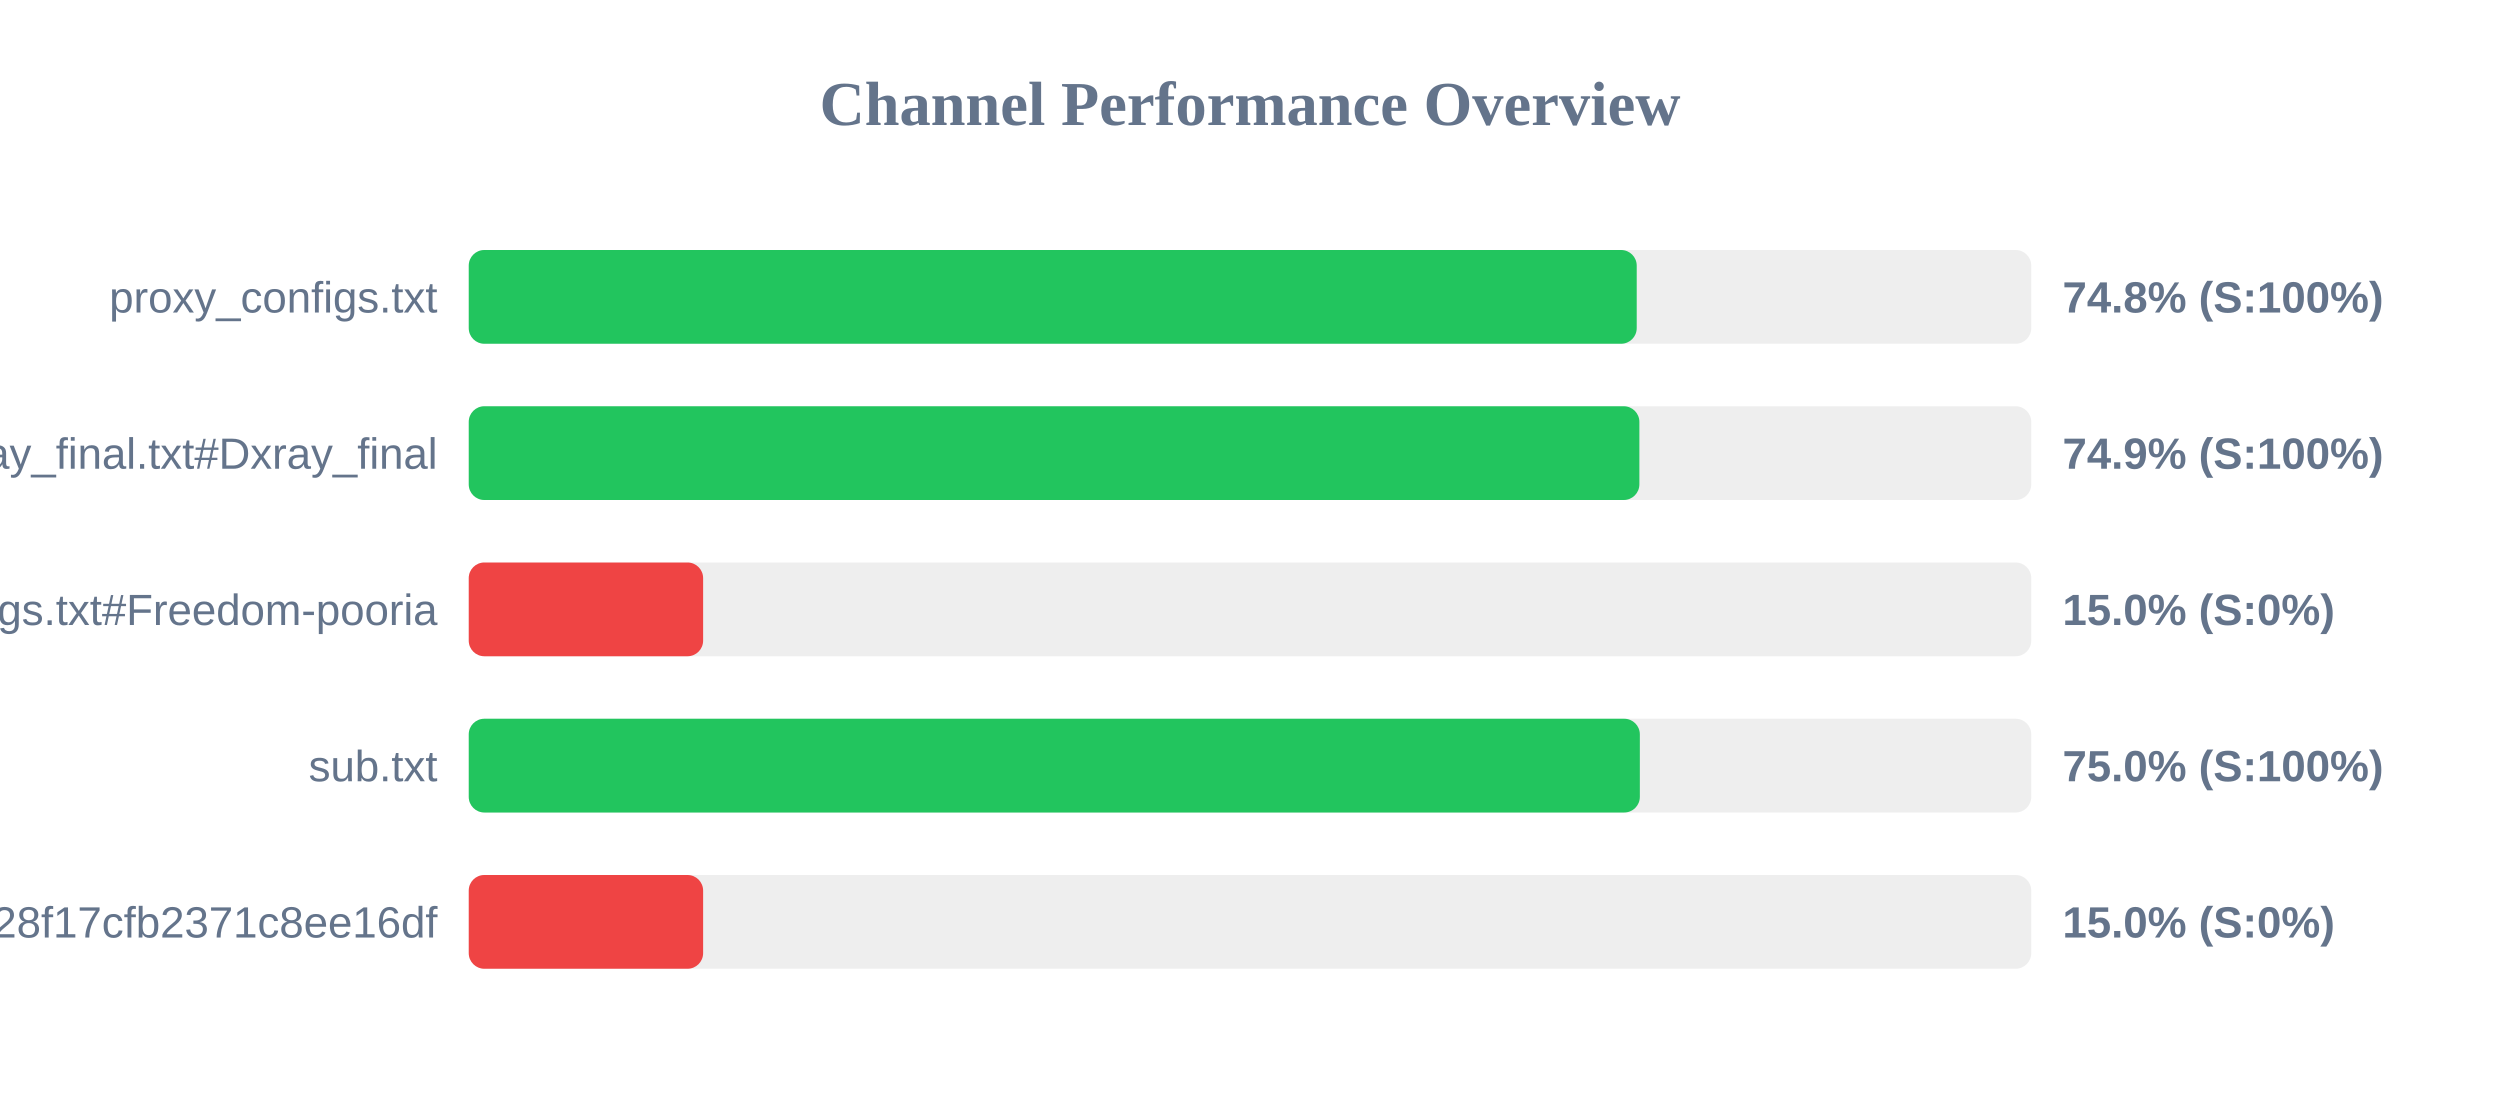
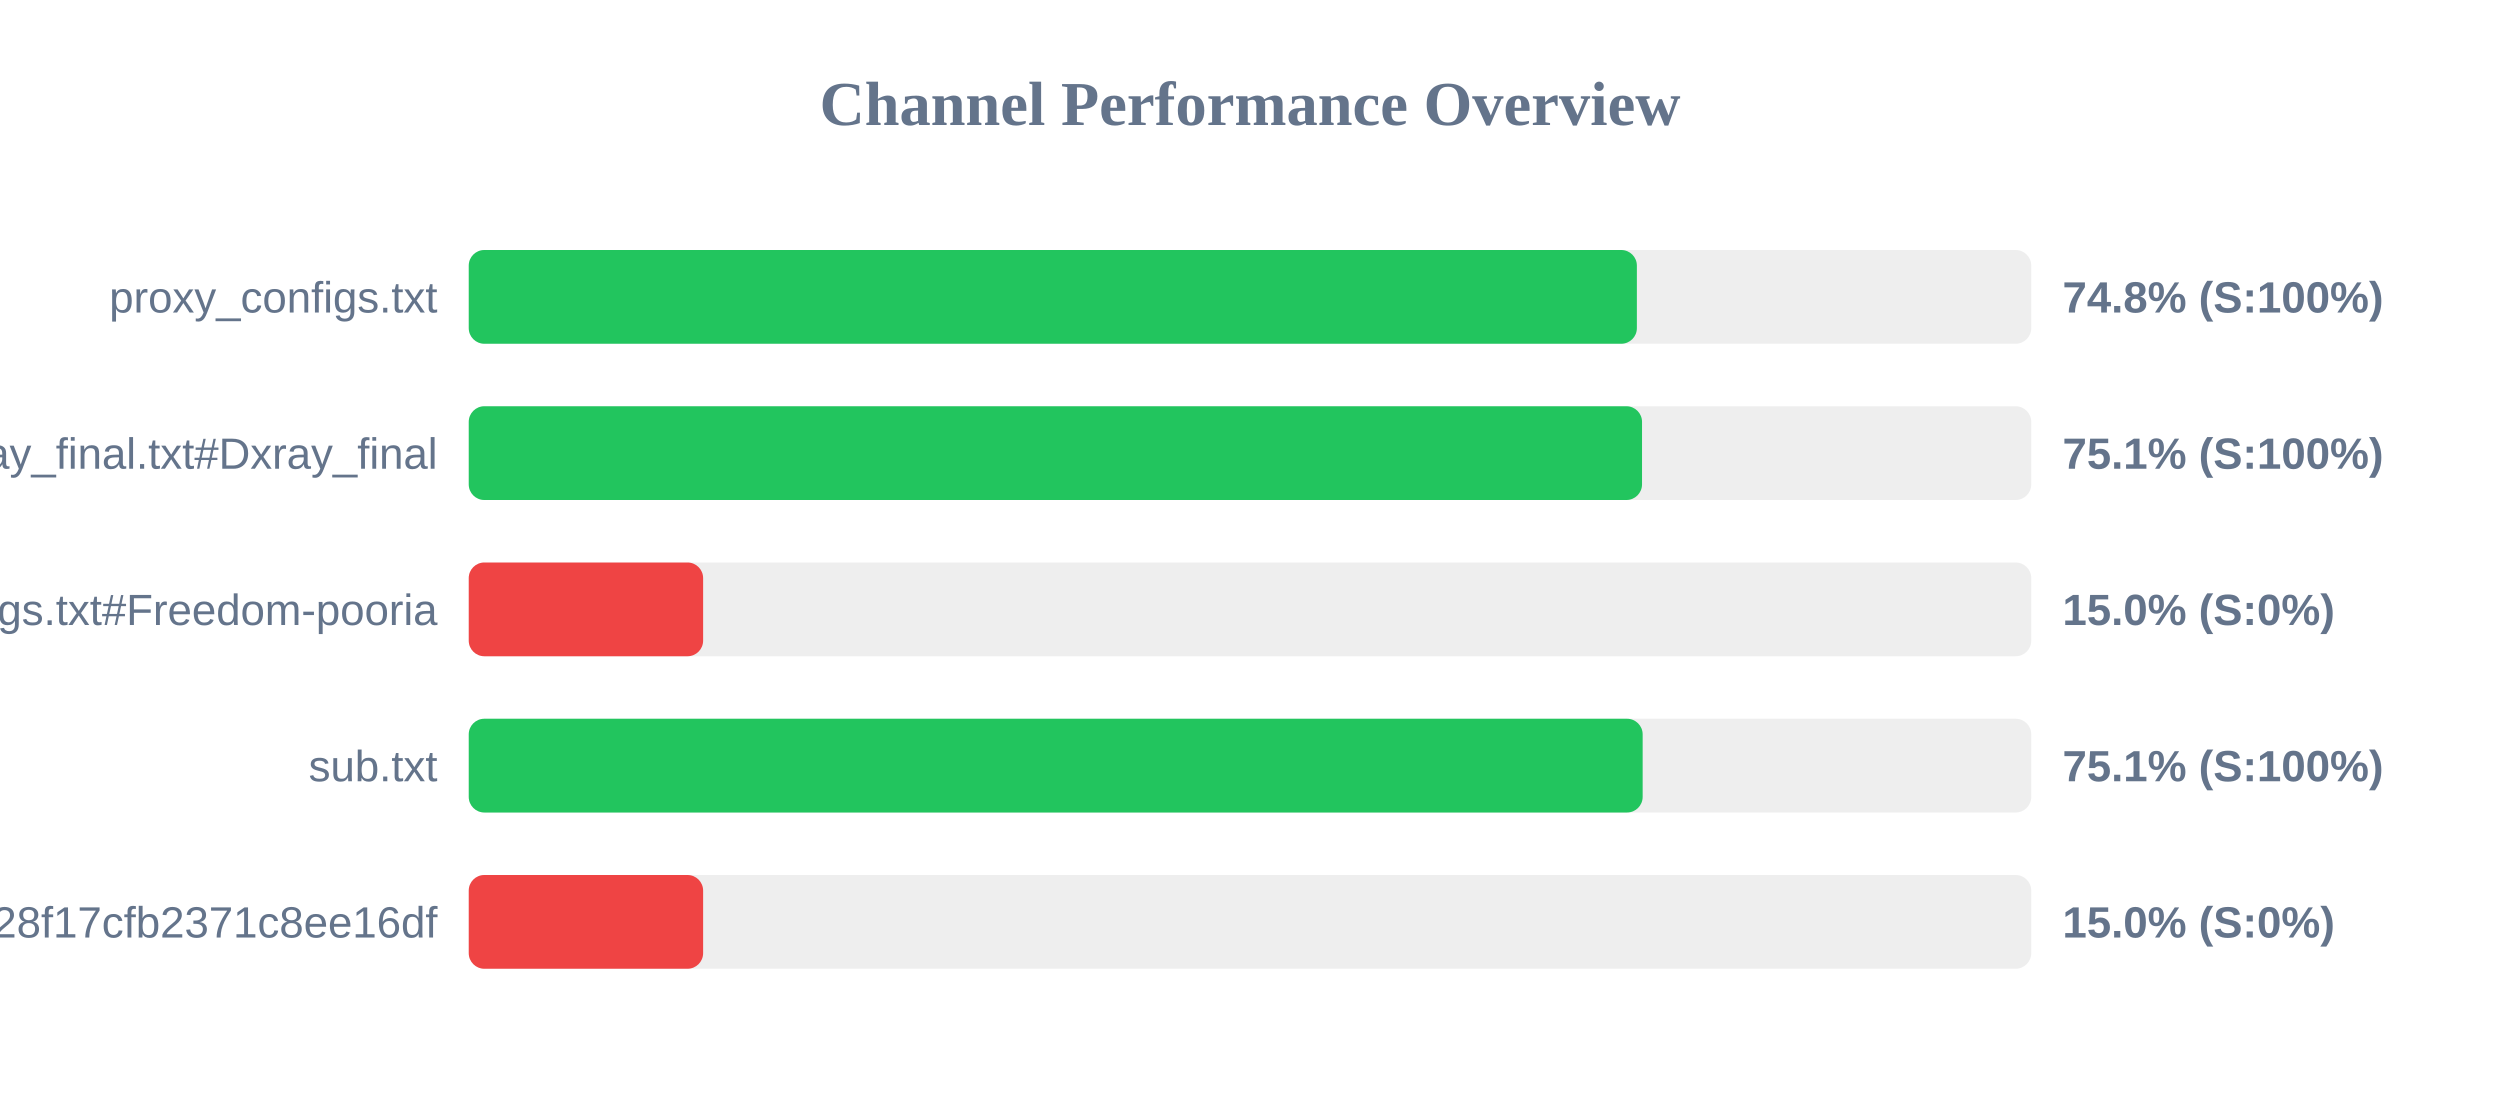
<svg xmlns="http://www.w3.org/2000/svg" width="800" height="350" version="1.1">
  <style>
        .row { font: 14px Arial; fill: #64748b; }
        .score { font: bold 14px Arial; fill: #64748b; }
    </style>
  <text x="400" y="40" text-anchor="middle" font-size="20px" font-weight="bold" fill="#64748b">Channel Performance Overview</text>
  <rect x="150" y="80" width="500" height="30" fill="#eee" rx="5" />
-   <rect x="150" y="80" width="373.75" height="30" fill="#22c55e" rx="5" />
+   <rect x="150" y="80" width="373.8" height="30" fill="#22c55e" rx="5" />
  <text x="140" y="100" text-anchor="end" class="row">proxy_configs.txt</text>
  <text x="660" y="100" text-anchor="start" class="score">74.8% (S:100%)</text>
  <rect x="150" y="130" width="500" height="30" fill="#eee" rx="5" />
-   <rect x="150" y="130" width="374.6" height="30" fill="#22c55e" rx="5" />
+   <rect x="150" y="130" width="375.45" height="30" fill="#22c55e" rx="5" />
  <text x="140" y="150" text-anchor="end" class="row">xray_final.txt#Dxray_final</text>
-   <text x="660" y="150" text-anchor="start" class="score">74.9% (S:100%)</text>
+   <text x="660" y="150" text-anchor="start" class="score">75.1% (S:100%)</text>
  <rect x="150" y="180" width="500" height="30" fill="#eee" rx="5" />
  <rect x="150" y="180" width="75.0" height="30" fill="#ef4444" rx="5" />
  <text x="140" y="200" text-anchor="end" class="row">v2ray_configs.txt#Freedom-pooria</text>
  <text x="660" y="200" text-anchor="start" class="score">15.0% (S:0%)</text>
  <rect x="150" y="230" width="500" height="30" fill="#eee" rx="5" />
-   <rect x="150" y="230" width="374.75" height="30" fill="#22c55e" rx="5" />
+   <rect x="150" y="230" width="375.65" height="30" fill="#22c55e" rx="5" />
  <text x="140" y="250" text-anchor="end" class="row">sub.txt</text>
-   <text x="660" y="250" text-anchor="start" class="score">75.0% (S:100%)</text>
+   <text x="660" y="250" text-anchor="start" class="score">75.1% (S:100%)</text>
  <rect x="150" y="280" width="500" height="30" fill="#eee" rx="5" />
  <rect x="150" y="280" width="75.0" height="30" fill="#ef4444" rx="5" />
  <text x="140" y="300" text-anchor="end" class="row">?token=fedfed7b41b828f17cfb2371c8ee16df</text>
  <text x="660" y="300" text-anchor="start" class="score">15.0% (S:0%)</text>
</svg>
